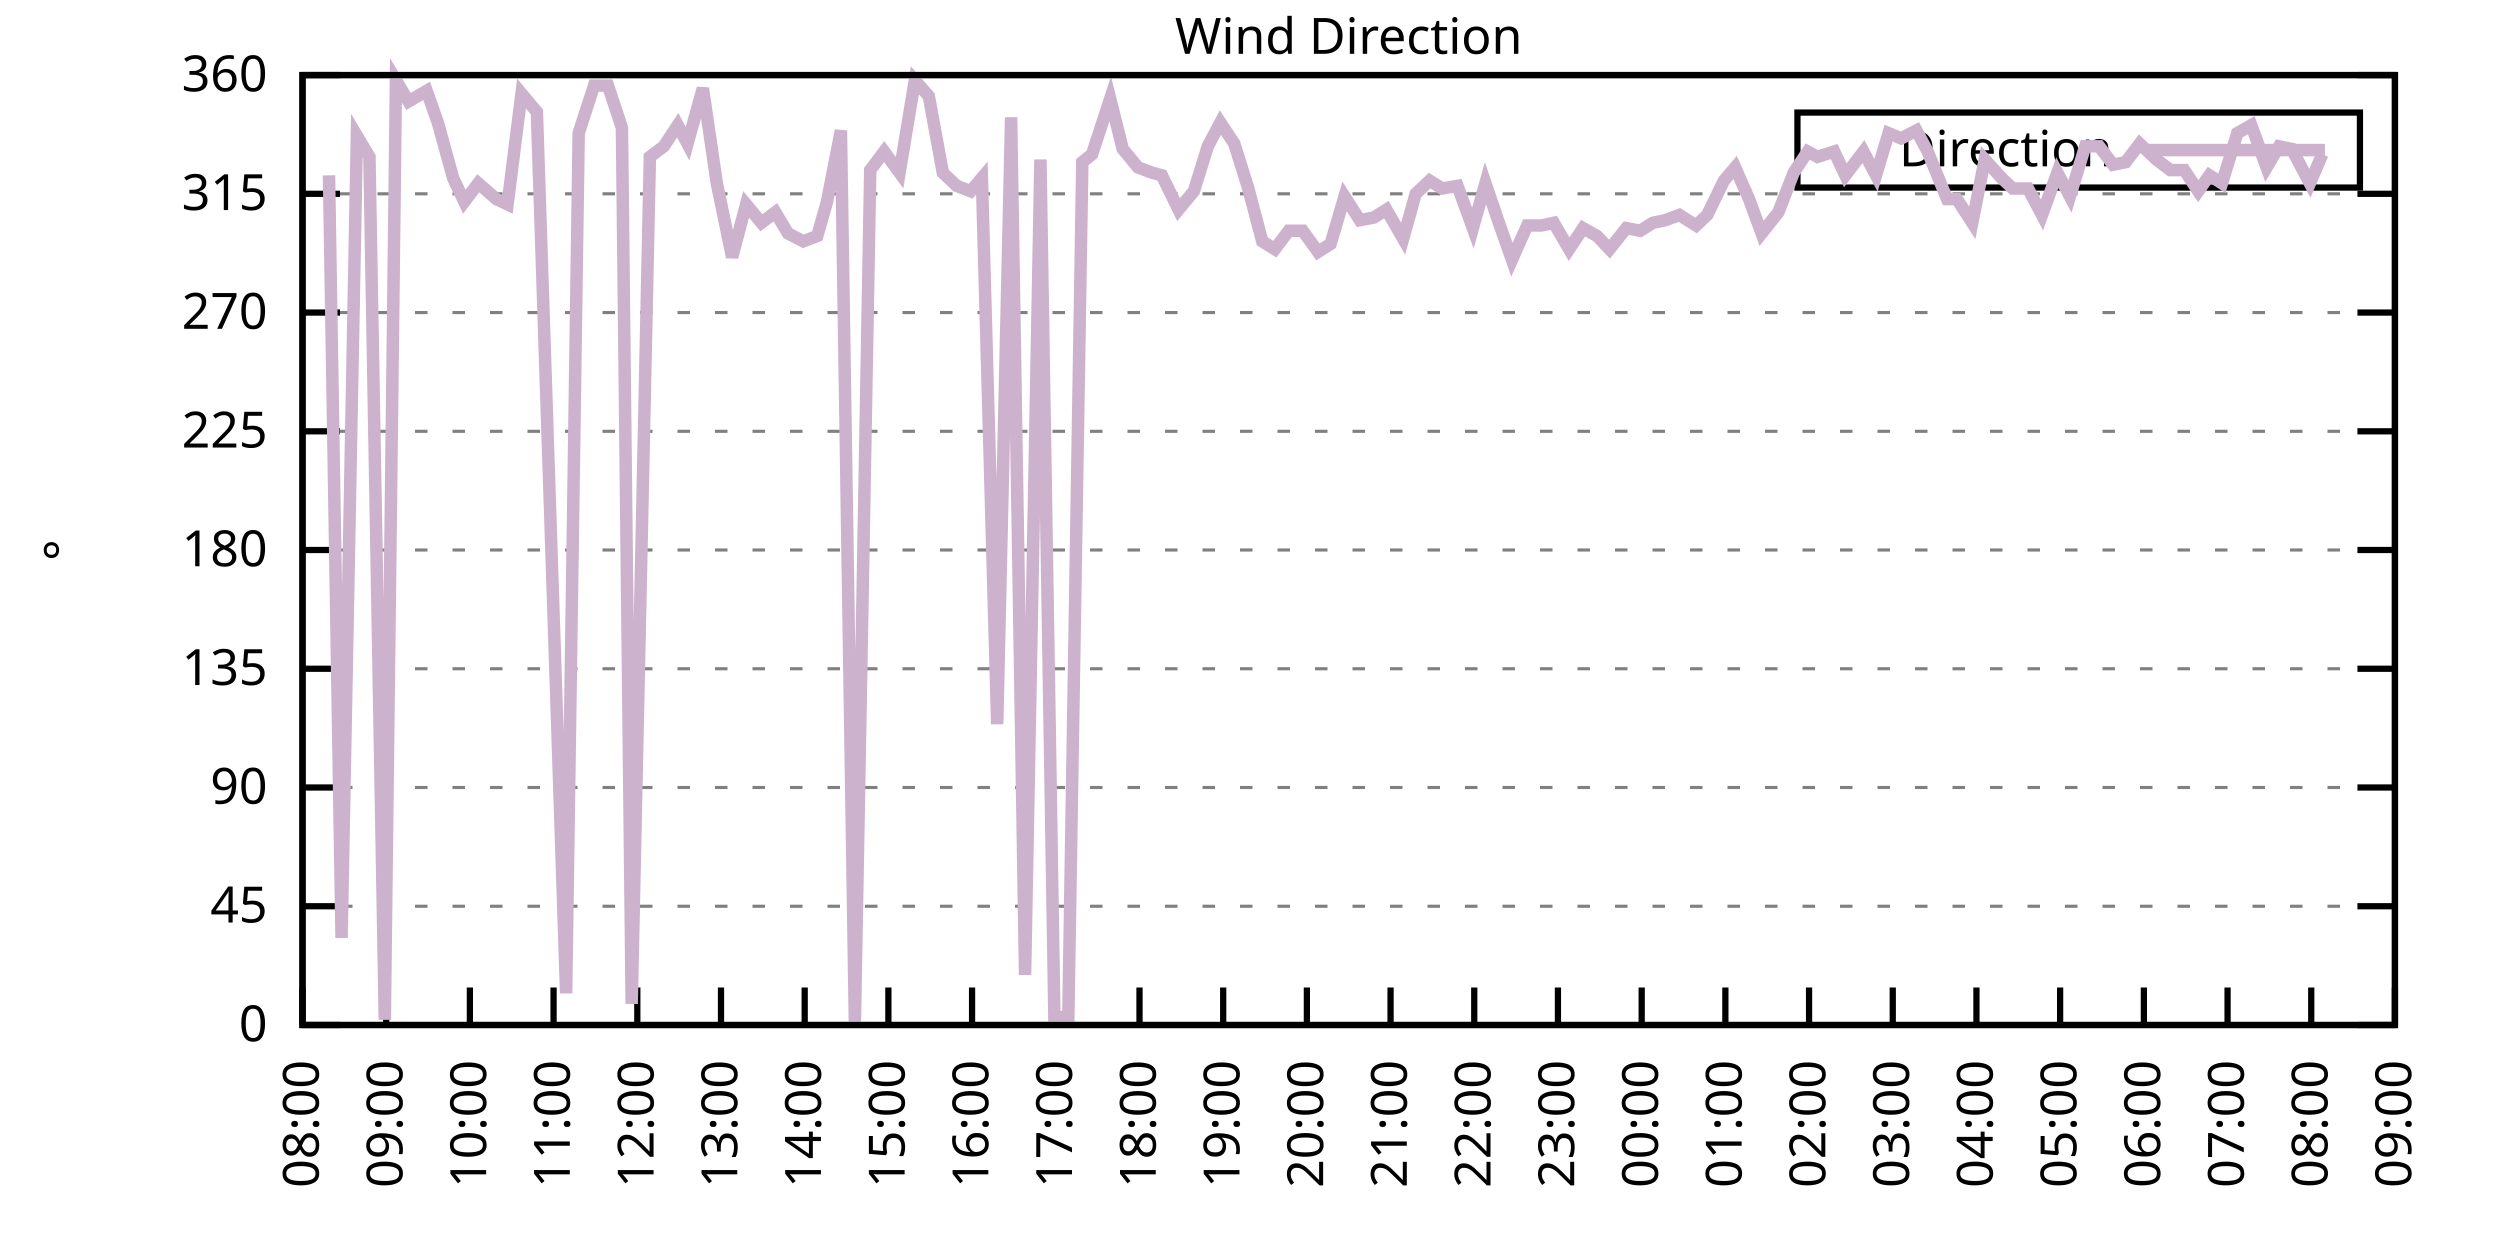
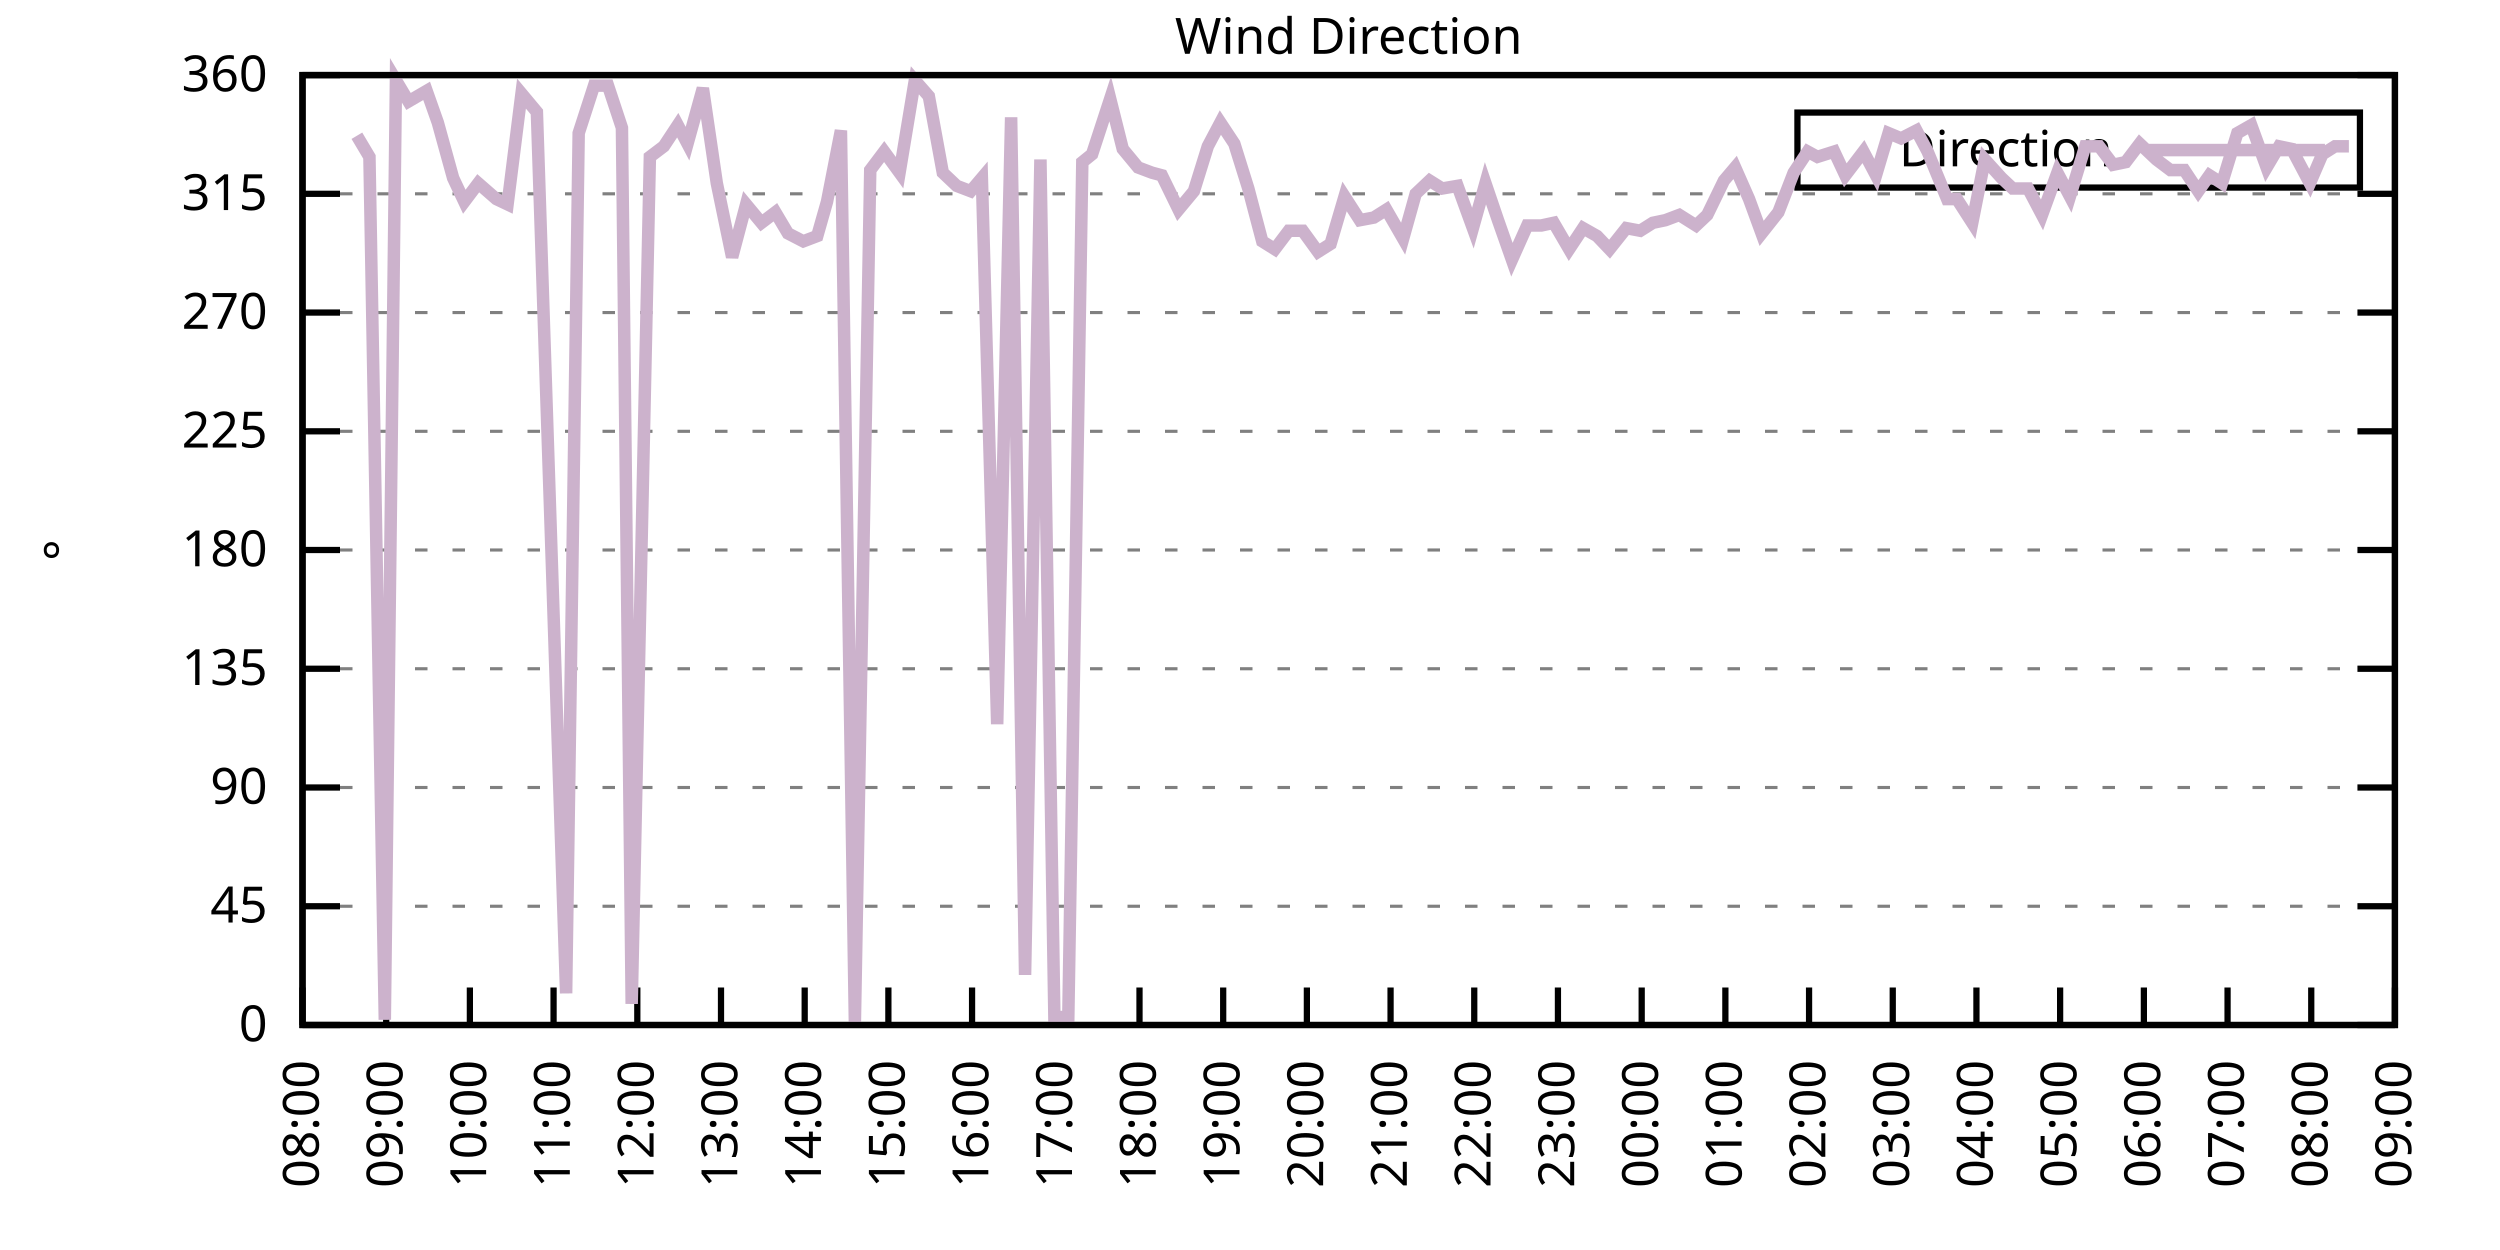
<svg xmlns="http://www.w3.org/2000/svg" xmlns:xlink="http://www.w3.org/1999/xlink" width="400" height="200" viewBox="0 0 400 200">
  <g id="gnuplot_canvas">
    <rect x="0" y="0" width="400" height="200" fill="none" />
    <defs>
      <circle id="gpDot" r="0.5" stroke-width="0.5" stroke="currentColor" />
      <path id="gpPt0" stroke-width="0.333" stroke="currentColor" d="M-1,0 h2 M0,-1 v2" />
      <path id="gpPt1" stroke-width="0.333" stroke="currentColor" d="M-1,-1 L1,1 M1,-1 L-1,1" />
      <path id="gpPt2" stroke-width="0.333" stroke="currentColor" d="M-1,0 L1,0 M0,-1 L0,1 M-1,-1 L1,1 M-1,1 L1,-1" />
      <rect id="gpPt3" stroke-width="0.333" stroke="currentColor" x="-1" y="-1" width="2" height="2" />
      <rect id="gpPt4" stroke-width="0.333" stroke="currentColor" fill="currentColor" x="-1" y="-1" width="2" height="2" />
      <circle id="gpPt5" stroke-width="0.333" stroke="currentColor" cx="0" cy="0" r="1" />
      <use xlink:href="#gpPt5" id="gpPt6" fill="currentColor" stroke="none" />
      <path id="gpPt7" stroke-width="0.333" stroke="currentColor" d="M0,-1.33 L-1.33,0.67 L1.33,0.67 z" />
      <use xlink:href="#gpPt7" id="gpPt8" fill="currentColor" stroke="none" />
      <use xlink:href="#gpPt7" id="gpPt9" stroke="currentColor" transform="rotate(180)" />
      <use xlink:href="#gpPt9" id="gpPt10" fill="currentColor" stroke="none" />
      <use xlink:href="#gpPt3" id="gpPt11" stroke="currentColor" transform="rotate(45)" />
      <use xlink:href="#gpPt11" id="gpPt12" fill="currentColor" stroke="none" />
      <path id="gpPt13" stroke-width="0.333" stroke="currentColor" d="M0,1.330 L1.265,0.411 L0.782,-1.067 L-0.782,-1.076 L-1.265,0.411 z" />
      <use xlink:href="#gpPt13" id="gpPt14" fill="currentColor" stroke="none" />
      <filter id="textbox" filterUnits="objectBoundingBox" x="0" y="0" height="1" width="1">
        <feFlood flood-color="white" flood-opacity="1" result="bgnd" />
        <feComposite in="SourceGraphic" in2="bgnd" operator="atop" />
      </filter>
      <filter id="greybox" filterUnits="objectBoundingBox" x="0" y="0" height="1" width="1">
        <feFlood flood-color="lightgrey" flood-opacity="1" result="grey" />
        <feComposite in="SourceGraphic" in2="grey" operator="atop" />
      </filter>
    </defs>
    <g fill="none" color="white" stroke="currentColor" stroke-width="1.00" stroke-linecap="butt" stroke-linejoin="miter">
</g>
    <g fill="none" color="black" stroke="currentColor" stroke-width="1.00" stroke-linecap="butt" stroke-linejoin="miter">
      <g stroke="none" shape-rendering="crispEdges">
        <polygon fill="rgb(255, 255, 255)" points="48.40,164.00 383.18,164.00 383.18,12.02 48.40,12.02 " />
      </g>
    </g>
    <g fill="none" color="black" stroke="currentColor" stroke-width="1.00" stroke-linecap="butt" stroke-linejoin="miter">
</g>
    <g fill="none" color="black" stroke="black" stroke-width="0.50" stroke-linecap="butt" stroke-linejoin="miter">
</g>
    <g fill="none" color="gray" stroke="currentColor" stroke-width="0.50" stroke-linecap="butt" stroke-linejoin="miter">
      <path stroke="gray" stroke-dasharray="2,4" class="gridline" d="M48.40,164.00 L383.19,164.00  " />
    </g>
    <g fill="none" color="gray" stroke="gray" stroke-width="1.00" stroke-linecap="butt" stroke-linejoin="miter">
</g>
    <g fill="none" color="black" stroke="currentColor" stroke-width="1.00" stroke-linecap="butt" stroke-linejoin="miter">
      <path stroke="black" d="M48.40,164.00 L54.40,164.00 M383.19,164.00 L377.19,164.00  " />
      <g transform="translate(42.80,166.60)" stroke="none" fill="black" font-family="Sans" font-size="8.00" text-anchor="end">
        <text>
          <tspan font-family="Sans"> 0</tspan>
        </text>
      </g>
    </g>
    <g fill="none" color="black" stroke="currentColor" stroke-width="1.00" stroke-linecap="butt" stroke-linejoin="miter">
</g>
    <g fill="none" color="black" stroke="black" stroke-width="0.50" stroke-linecap="butt" stroke-linejoin="miter">
</g>
    <g fill="none" color="gray" stroke="currentColor" stroke-width="0.50" stroke-linecap="butt" stroke-linejoin="miter">
      <path stroke="gray" stroke-dasharray="2,4" class="gridline" d="M48.40,145.00 L383.19,145.00  " />
    </g>
    <g fill="none" color="gray" stroke="gray" stroke-width="1.00" stroke-linecap="butt" stroke-linejoin="miter">
</g>
    <g fill="none" color="black" stroke="currentColor" stroke-width="1.00" stroke-linecap="butt" stroke-linejoin="miter">
      <path stroke="black" d="M48.40,145.00 L54.40,145.00 M383.19,145.00 L377.19,145.00  " />
      <g transform="translate(42.80,147.60)" stroke="none" fill="black" font-family="Sans" font-size="8.00" text-anchor="end">
        <text>
          <tspan font-family="Sans"> 45</tspan>
        </text>
      </g>
    </g>
    <g fill="none" color="black" stroke="currentColor" stroke-width="1.00" stroke-linecap="butt" stroke-linejoin="miter">
</g>
    <g fill="none" color="black" stroke="black" stroke-width="0.50" stroke-linecap="butt" stroke-linejoin="miter">
</g>
    <g fill="none" color="gray" stroke="currentColor" stroke-width="0.50" stroke-linecap="butt" stroke-linejoin="miter">
      <path stroke="gray" stroke-dasharray="2,4" class="gridline" d="M48.40,126.00 L383.19,126.00  " />
    </g>
    <g fill="none" color="gray" stroke="gray" stroke-width="1.00" stroke-linecap="butt" stroke-linejoin="miter">
</g>
    <g fill="none" color="black" stroke="currentColor" stroke-width="1.00" stroke-linecap="butt" stroke-linejoin="miter">
      <path stroke="black" d="M48.40,126.00 L54.40,126.00 M383.19,126.00 L377.19,126.00  " />
      <g transform="translate(42.80,128.60)" stroke="none" fill="black" font-family="Sans" font-size="8.00" text-anchor="end">
        <text>
          <tspan font-family="Sans"> 90</tspan>
        </text>
      </g>
    </g>
    <g fill="none" color="black" stroke="currentColor" stroke-width="1.00" stroke-linecap="butt" stroke-linejoin="miter">
</g>
    <g fill="none" color="black" stroke="black" stroke-width="0.50" stroke-linecap="butt" stroke-linejoin="miter">
</g>
    <g fill="none" color="gray" stroke="currentColor" stroke-width="0.50" stroke-linecap="butt" stroke-linejoin="miter">
      <path stroke="gray" stroke-dasharray="2,4" class="gridline" d="M48.40,107.00 L383.19,107.00  " />
    </g>
    <g fill="none" color="gray" stroke="gray" stroke-width="1.00" stroke-linecap="butt" stroke-linejoin="miter">
</g>
    <g fill="none" color="black" stroke="currentColor" stroke-width="1.00" stroke-linecap="butt" stroke-linejoin="miter">
      <path stroke="black" d="M48.40,107.00 L54.40,107.00 M383.19,107.00 L377.19,107.00  " />
      <g transform="translate(42.80,109.60)" stroke="none" fill="black" font-family="Sans" font-size="8.00" text-anchor="end">
        <text>
          <tspan font-family="Sans"> 135</tspan>
        </text>
      </g>
    </g>
    <g fill="none" color="black" stroke="currentColor" stroke-width="1.00" stroke-linecap="butt" stroke-linejoin="miter">
</g>
    <g fill="none" color="black" stroke="black" stroke-width="0.50" stroke-linecap="butt" stroke-linejoin="miter">
</g>
    <g fill="none" color="gray" stroke="currentColor" stroke-width="0.50" stroke-linecap="butt" stroke-linejoin="miter">
      <path stroke="gray" stroke-dasharray="2,4" class="gridline" d="M48.40,88.00 L383.19,88.00  " />
    </g>
    <g fill="none" color="gray" stroke="gray" stroke-width="1.00" stroke-linecap="butt" stroke-linejoin="miter">
</g>
    <g fill="none" color="black" stroke="currentColor" stroke-width="1.00" stroke-linecap="butt" stroke-linejoin="miter">
      <path stroke="black" d="M48.40,88.00 L54.40,88.00 M383.19,88.00 L377.19,88.00  " />
      <g transform="translate(42.80,90.60)" stroke="none" fill="black" font-family="Sans" font-size="8.00" text-anchor="end">
        <text>
          <tspan font-family="Sans"> 180</tspan>
        </text>
      </g>
    </g>
    <g fill="none" color="black" stroke="currentColor" stroke-width="1.00" stroke-linecap="butt" stroke-linejoin="miter">
</g>
    <g fill="none" color="black" stroke="black" stroke-width="0.50" stroke-linecap="butt" stroke-linejoin="miter">
</g>
    <g fill="none" color="gray" stroke="currentColor" stroke-width="0.50" stroke-linecap="butt" stroke-linejoin="miter">
      <path stroke="gray" stroke-dasharray="2,4" class="gridline" d="M48.40,69.01 L383.19,69.01  " />
    </g>
    <g fill="none" color="gray" stroke="gray" stroke-width="1.00" stroke-linecap="butt" stroke-linejoin="miter">
</g>
    <g fill="none" color="black" stroke="currentColor" stroke-width="1.00" stroke-linecap="butt" stroke-linejoin="miter">
      <path stroke="black" d="M48.40,69.01 L54.40,69.01 M383.19,69.01 L377.19,69.01  " />
      <g transform="translate(42.80,71.61)" stroke="none" fill="black" font-family="Sans" font-size="8.00" text-anchor="end">
        <text>
          <tspan font-family="Sans"> 225</tspan>
        </text>
      </g>
    </g>
    <g fill="none" color="black" stroke="currentColor" stroke-width="1.00" stroke-linecap="butt" stroke-linejoin="miter">
</g>
    <g fill="none" color="black" stroke="black" stroke-width="0.50" stroke-linecap="butt" stroke-linejoin="miter">
</g>
    <g fill="none" color="gray" stroke="currentColor" stroke-width="0.50" stroke-linecap="butt" stroke-linejoin="miter">
      <path stroke="gray" stroke-dasharray="2,4" class="gridline" d="M48.40,50.01 L383.19,50.01  " />
    </g>
    <g fill="none" color="gray" stroke="gray" stroke-width="1.00" stroke-linecap="butt" stroke-linejoin="miter">
</g>
    <g fill="none" color="black" stroke="currentColor" stroke-width="1.00" stroke-linecap="butt" stroke-linejoin="miter">
      <path stroke="black" d="M48.40,50.01 L54.40,50.01 M383.19,50.01 L377.19,50.01  " />
      <g transform="translate(42.80,52.61)" stroke="none" fill="black" font-family="Sans" font-size="8.00" text-anchor="end">
        <text>
          <tspan font-family="Sans"> 270</tspan>
        </text>
      </g>
    </g>
    <g fill="none" color="black" stroke="currentColor" stroke-width="1.00" stroke-linecap="butt" stroke-linejoin="miter">
</g>
    <g fill="none" color="black" stroke="black" stroke-width="0.50" stroke-linecap="butt" stroke-linejoin="miter">
</g>
    <g fill="none" color="gray" stroke="currentColor" stroke-width="0.50" stroke-linecap="butt" stroke-linejoin="miter">
      <path stroke="gray" stroke-dasharray="2,4" class="gridline" d="M48.40,31.01 L383.19,31.01  " />
    </g>
    <g fill="none" color="gray" stroke="gray" stroke-width="1.00" stroke-linecap="butt" stroke-linejoin="miter">
</g>
    <g fill="none" color="black" stroke="currentColor" stroke-width="1.00" stroke-linecap="butt" stroke-linejoin="miter">
      <path stroke="black" d="M48.40,31.01 L54.40,31.01 M383.19,31.01 L377.19,31.01  " />
      <g transform="translate(42.80,33.61)" stroke="none" fill="black" font-family="Sans" font-size="8.00" text-anchor="end">
        <text>
          <tspan font-family="Sans"> 315</tspan>
        </text>
      </g>
    </g>
    <g fill="none" color="black" stroke="currentColor" stroke-width="1.00" stroke-linecap="butt" stroke-linejoin="miter">
</g>
    <g fill="none" color="black" stroke="black" stroke-width="0.50" stroke-linecap="butt" stroke-linejoin="miter">
</g>
    <g fill="none" color="gray" stroke="currentColor" stroke-width="0.50" stroke-linecap="butt" stroke-linejoin="miter">
      <path stroke="gray" stroke-dasharray="2,4" class="gridline" d="M48.40,12.01 L383.19,12.01  " />
    </g>
    <g fill="none" color="gray" stroke="gray" stroke-width="1.00" stroke-linecap="butt" stroke-linejoin="miter">
</g>
    <g fill="none" color="black" stroke="currentColor" stroke-width="1.00" stroke-linecap="butt" stroke-linejoin="miter">
      <path stroke="black" d="M48.40,12.01 L54.40,12.01 M383.19,12.01 L377.19,12.01  " />
      <g transform="translate(42.80,14.61)" stroke="none" fill="black" font-family="Sans" font-size="8.00" text-anchor="end">
        <text>
          <tspan font-family="Sans"> 360</tspan>
        </text>
      </g>
    </g>
    <g fill="none" color="black" stroke="currentColor" stroke-width="1.00" stroke-linecap="butt" stroke-linejoin="miter">
      <path stroke="black" d="M48.40,164.00 L48.40,158.00  " />
      <g transform="translate(51.00,169.60) rotate(270.00)" stroke="none" fill="black" font-family="Sans" font-size="8.00" text-anchor="end">
        <text>
          <tspan font-family="Sans">08:00</tspan>
        </text>
      </g>
    </g>
    <g fill="none" color="black" stroke="currentColor" stroke-width="1.00" stroke-linecap="butt" stroke-linejoin="miter">
      <path stroke="black" d="M61.79,164.00 L61.79,158.00  " />
      <g transform="translate(64.39,169.60) rotate(270.00)" stroke="none" fill="black" font-family="Sans" font-size="8.00" text-anchor="end">
        <text>
          <tspan font-family="Sans">09:00</tspan>
        </text>
      </g>
    </g>
    <g fill="none" color="black" stroke="currentColor" stroke-width="1.00" stroke-linecap="butt" stroke-linejoin="miter">
      <path stroke="black" d="M75.18,164.00 L75.18,158.00  " />
      <g transform="translate(77.78,169.60) rotate(270.00)" stroke="none" fill="black" font-family="Sans" font-size="8.00" text-anchor="end">
        <text>
          <tspan font-family="Sans">10:00</tspan>
        </text>
      </g>
    </g>
    <g fill="none" color="black" stroke="currentColor" stroke-width="1.00" stroke-linecap="butt" stroke-linejoin="miter">
      <path stroke="black" d="M88.57,164.00 L88.57,158.00  " />
      <g transform="translate(91.17,169.60) rotate(270.00)" stroke="none" fill="black" font-family="Sans" font-size="8.00" text-anchor="end">
        <text>
          <tspan font-family="Sans">11:00</tspan>
        </text>
      </g>
    </g>
    <g fill="none" color="black" stroke="currentColor" stroke-width="1.00" stroke-linecap="butt" stroke-linejoin="miter">
      <path stroke="black" d="M101.97,164.00 L101.97,158.00  " />
      <g transform="translate(104.57,169.60) rotate(270.00)" stroke="none" fill="black" font-family="Sans" font-size="8.00" text-anchor="end">
        <text>
          <tspan font-family="Sans">12:00</tspan>
        </text>
      </g>
    </g>
    <g fill="none" color="black" stroke="currentColor" stroke-width="1.00" stroke-linecap="butt" stroke-linejoin="miter">
      <path stroke="black" d="M115.36,164.00 L115.36,158.00  " />
      <g transform="translate(117.96,169.60) rotate(270.00)" stroke="none" fill="black" font-family="Sans" font-size="8.00" text-anchor="end">
        <text>
          <tspan font-family="Sans">13:00</tspan>
        </text>
      </g>
    </g>
    <g fill="none" color="black" stroke="currentColor" stroke-width="1.00" stroke-linecap="butt" stroke-linejoin="miter">
      <path stroke="black" d="M128.75,164.00 L128.75,158.00  " />
      <g transform="translate(131.35,169.60) rotate(270.00)" stroke="none" fill="black" font-family="Sans" font-size="8.00" text-anchor="end">
        <text>
          <tspan font-family="Sans">14:00</tspan>
        </text>
      </g>
    </g>
    <g fill="none" color="black" stroke="currentColor" stroke-width="1.00" stroke-linecap="butt" stroke-linejoin="miter">
      <path stroke="black" d="M142.14,164.00 L142.14,158.00  " />
      <g transform="translate(144.74,169.60) rotate(270.00)" stroke="none" fill="black" font-family="Sans" font-size="8.00" text-anchor="end">
        <text>
          <tspan font-family="Sans">15:00</tspan>
        </text>
      </g>
    </g>
    <g fill="none" color="black" stroke="currentColor" stroke-width="1.00" stroke-linecap="butt" stroke-linejoin="miter">
      <path stroke="black" d="M155.53,164.00 L155.53,158.00  " />
      <g transform="translate(158.13,169.60) rotate(270.00)" stroke="none" fill="black" font-family="Sans" font-size="8.00" text-anchor="end">
        <text>
          <tspan font-family="Sans">16:00</tspan>
        </text>
      </g>
    </g>
    <g fill="none" color="black" stroke="currentColor" stroke-width="1.00" stroke-linecap="butt" stroke-linejoin="miter">
      <path stroke="black" d="M168.92,164.00 L168.92,158.00  " />
      <g transform="translate(171.52,169.60) rotate(270.00)" stroke="none" fill="black" font-family="Sans" font-size="8.00" text-anchor="end">
        <text>
          <tspan font-family="Sans">17:00</tspan>
        </text>
      </g>
    </g>
    <g fill="none" color="black" stroke="currentColor" stroke-width="1.00" stroke-linecap="butt" stroke-linejoin="miter">
      <path stroke="black" d="M182.32,164.00 L182.32,158.00  " />
      <g transform="translate(184.92,169.60) rotate(270.00)" stroke="none" fill="black" font-family="Sans" font-size="8.00" text-anchor="end">
        <text>
          <tspan font-family="Sans">18:00</tspan>
        </text>
      </g>
    </g>
    <g fill="none" color="black" stroke="currentColor" stroke-width="1.00" stroke-linecap="butt" stroke-linejoin="miter">
      <path stroke="black" d="M195.71,164.00 L195.71,158.00  " />
      <g transform="translate(198.31,169.60) rotate(270.00)" stroke="none" fill="black" font-family="Sans" font-size="8.00" text-anchor="end">
        <text>
          <tspan font-family="Sans">19:00</tspan>
        </text>
      </g>
    </g>
    <g fill="none" color="black" stroke="currentColor" stroke-width="1.00" stroke-linecap="butt" stroke-linejoin="miter">
      <path stroke="black" d="M209.10,164.00 L209.10,158.00  " />
      <g transform="translate(211.70,169.60) rotate(270.00)" stroke="none" fill="black" font-family="Sans" font-size="8.00" text-anchor="end">
        <text>
          <tspan font-family="Sans">20:00</tspan>
        </text>
      </g>
    </g>
    <g fill="none" color="black" stroke="currentColor" stroke-width="1.00" stroke-linecap="butt" stroke-linejoin="miter">
      <path stroke="black" d="M222.49,164.00 L222.49,158.00  " />
      <g transform="translate(225.09,169.60) rotate(270.00)" stroke="none" fill="black" font-family="Sans" font-size="8.00" text-anchor="end">
        <text>
          <tspan font-family="Sans">21:00</tspan>
        </text>
      </g>
    </g>
    <g fill="none" color="black" stroke="currentColor" stroke-width="1.00" stroke-linecap="butt" stroke-linejoin="miter">
      <path stroke="black" d="M235.88,164.00 L235.88,158.00  " />
      <g transform="translate(238.48,169.60) rotate(270.00)" stroke="none" fill="black" font-family="Sans" font-size="8.00" text-anchor="end">
        <text>
          <tspan font-family="Sans">22:00</tspan>
        </text>
      </g>
    </g>
    <g fill="none" color="black" stroke="currentColor" stroke-width="1.00" stroke-linecap="butt" stroke-linejoin="miter">
      <path stroke="black" d="M249.27,164.00 L249.27,158.00  " />
      <g transform="translate(251.87,169.60) rotate(270.00)" stroke="none" fill="black" font-family="Sans" font-size="8.00" text-anchor="end">
        <text>
          <tspan font-family="Sans">23:00</tspan>
        </text>
      </g>
    </g>
    <g fill="none" color="black" stroke="currentColor" stroke-width="1.00" stroke-linecap="butt" stroke-linejoin="miter">
      <path stroke="black" d="M262.67,164.00 L262.67,158.00  " />
      <g transform="translate(265.27,169.60) rotate(270.00)" stroke="none" fill="black" font-family="Sans" font-size="8.00" text-anchor="end">
        <text>
          <tspan font-family="Sans">00:00</tspan>
        </text>
      </g>
    </g>
    <g fill="none" color="black" stroke="currentColor" stroke-width="1.00" stroke-linecap="butt" stroke-linejoin="miter">
      <path stroke="black" d="M276.06,164.00 L276.06,158.00  " />
      <g transform="translate(278.66,169.60) rotate(270.00)" stroke="none" fill="black" font-family="Sans" font-size="8.00" text-anchor="end">
        <text>
          <tspan font-family="Sans">01:00</tspan>
        </text>
      </g>
    </g>
    <g fill="none" color="black" stroke="currentColor" stroke-width="1.00" stroke-linecap="butt" stroke-linejoin="miter">
      <path stroke="black" d="M289.45,164.00 L289.45,158.00  " />
      <g transform="translate(292.05,169.60) rotate(270.00)" stroke="none" fill="black" font-family="Sans" font-size="8.00" text-anchor="end">
        <text>
          <tspan font-family="Sans">02:00</tspan>
        </text>
      </g>
    </g>
    <g fill="none" color="black" stroke="currentColor" stroke-width="1.00" stroke-linecap="butt" stroke-linejoin="miter">
      <path stroke="black" d="M302.84,164.00 L302.84,158.00  " />
      <g transform="translate(305.44,169.60) rotate(270.00)" stroke="none" fill="black" font-family="Sans" font-size="8.00" text-anchor="end">
        <text>
          <tspan font-family="Sans">03:00</tspan>
        </text>
      </g>
    </g>
    <g fill="none" color="black" stroke="currentColor" stroke-width="1.00" stroke-linecap="butt" stroke-linejoin="miter">
      <path stroke="black" d="M316.23,164.00 L316.23,158.00  " />
      <g transform="translate(318.83,169.60) rotate(270.00)" stroke="none" fill="black" font-family="Sans" font-size="8.00" text-anchor="end">
        <text>
          <tspan font-family="Sans">04:00</tspan>
        </text>
      </g>
    </g>
    <g fill="none" color="black" stroke="currentColor" stroke-width="1.00" stroke-linecap="butt" stroke-linejoin="miter">
      <path stroke="black" d="M329.62,164.00 L329.62,158.00  " />
      <g transform="translate(332.22,169.60) rotate(270.00)" stroke="none" fill="black" font-family="Sans" font-size="8.00" text-anchor="end">
        <text>
          <tspan font-family="Sans">05:00</tspan>
        </text>
      </g>
    </g>
    <g fill="none" color="black" stroke="currentColor" stroke-width="1.00" stroke-linecap="butt" stroke-linejoin="miter">
      <path stroke="black" d="M343.02,164.00 L343.02,158.00  " />
      <g transform="translate(345.62,169.60) rotate(270.00)" stroke="none" fill="black" font-family="Sans" font-size="8.00" text-anchor="end">
        <text>
          <tspan font-family="Sans">06:00</tspan>
        </text>
      </g>
    </g>
    <g fill="none" color="black" stroke="currentColor" stroke-width="1.00" stroke-linecap="butt" stroke-linejoin="miter">
      <path stroke="black" d="M356.41,164.00 L356.41,158.00  " />
      <g transform="translate(359.01,169.60) rotate(270.00)" stroke="none" fill="black" font-family="Sans" font-size="8.00" text-anchor="end">
        <text>
          <tspan font-family="Sans">07:00</tspan>
        </text>
      </g>
    </g>
    <g fill="none" color="black" stroke="currentColor" stroke-width="1.00" stroke-linecap="butt" stroke-linejoin="miter">
      <path stroke="black" d="M369.80,164.00 L369.80,158.00  " />
      <g transform="translate(372.40,169.60) rotate(270.00)" stroke="none" fill="black" font-family="Sans" font-size="8.00" text-anchor="end">
        <text>
          <tspan font-family="Sans">08:00</tspan>
        </text>
      </g>
    </g>
    <g fill="none" color="black" stroke="currentColor" stroke-width="1.00" stroke-linecap="butt" stroke-linejoin="miter">
      <path stroke="black" d="M383.19,164.00 L383.19,158.00  " />
      <g transform="translate(385.79,169.60) rotate(270.00)" stroke="none" fill="black" font-family="Sans" font-size="8.00" text-anchor="end">
        <text>
          <tspan font-family="Sans">09:00</tspan>
        </text>
      </g>
    </g>
    <g fill="none" color="black" stroke="currentColor" stroke-width="1.00" stroke-linecap="butt" stroke-linejoin="miter">
</g>
    <g fill="none" color="black" stroke="currentColor" stroke-width="1.00" stroke-linecap="butt" stroke-linejoin="miter">
      <path stroke="black" d="M48.40,12.01 L48.40,164.00 L383.19,164.00 L383.19,12.01 L48.40,12.01 Z  " />
    </g>
    <g fill="none" color="black" stroke="currentColor" stroke-width="1.00" stroke-linecap="butt" stroke-linejoin="miter">
</g>
    <g fill="none" color="black" stroke="currentColor" stroke-width="1.00" stroke-linecap="butt" stroke-linejoin="miter">
      <path stroke="black" d="M287.59,30.01 L287.59,18.01 L377.59,18.01 L377.59,30.01 L287.59,30.01 Z  " />
    </g>
    <g id="Wind_direction_plot_1">
      <g fill="none" color="white" stroke="black" stroke-width="2.00" stroke-linecap="butt" stroke-linejoin="miter">
</g>
      <g fill="none" color="black" stroke="currentColor" stroke-width="2.00" stroke-linecap="butt" stroke-linejoin="miter">
        <g transform="translate(337.99,26.61)" stroke="none" fill="black" font-family="Sans" font-size="8.00" text-anchor="end">
          <text>
            <tspan font-family="Sans">Direction</tspan>
          </text>
        </g>
      </g>
      <g fill="none" color="black" stroke="currentColor" stroke-width="2.00" stroke-linecap="butt" stroke-linejoin="miter">
-         <path stroke="rgb(204, 178, 204)" d="M343.59,24.01 L371.99,24.01 M52.64,28.05 L54.65,150.07 L57.10,21.72 L59.11,25.10 L61.57,163.16 L63.35,12.85   L65.36,16.23 L68.26,14.54 L70.05,19.61 L72.50,28.48 L74.29,32.28 L76.52,29.32 L79.42,31.85 L81.21,32.70   L83.44,14.97 L85.90,17.92 L90.58,158.93 L92.59,21.30 L95.05,13.70 L97.28,13.70 L99.51,20.45 L101.07,160.62   L103.98,25.10 L106.21,23.41 L108.44,20.03 L110.00,22.99 L112.46,14.12 L114.69,29.32 L117.14,41.14 L119.38,32.70   L121.83,35.65 L124.06,33.96 L126.07,37.34 L128.53,38.61 L130.76,37.76 L132.32,32.28 L134.55,20.88 L136.78,163.58   L139.24,27.21 L141.47,24.25 L143.93,27.63 L146.38,12.85 L148.61,15.39 L150.85,27.63 L153.08,29.74 L155.31,30.59   L157.10,28.48 L159.55,115.87 L161.78,18.77 L164.01,155.98 L166.47,25.52 L168.70,162.73 L170.93,162.73 L173.17,25.94   L174.73,24.68 L177.63,15.81 L179.64,23.83 L182.09,26.79 L184.32,27.63 L185.89,28.05 L188.57,33.54 L191.02,30.59   L193.25,23.41 L195.26,19.61 L197.49,22.99 L199.73,30.16 L201.96,38.61 L203.97,39.87 L206.20,36.92 L208.43,36.92   L210.88,40.30 L212.89,39.03 L215.13,31.43 L217.58,35.23 L219.81,34.81 L221.82,33.54 L224.50,38.19 L226.51,31.01   L228.74,28.90 L230.75,30.16 L233.20,29.74 L235.66,36.50 L237.67,29.32 L239.68,35.23 L241.91,41.56 L244.36,36.08   L246.60,36.08 L248.60,35.65 L251.06,39.87 L253.29,36.50 L255.52,37.76 L257.53,39.87 L260.21,36.50 L262.44,36.92   L264.45,35.65 L266.46,35.23 L268.69,34.39 L271.37,36.08 L273.16,34.39 L275.83,28.90 L277.62,26.79 L279.85,31.85   L281.86,37.34 L284.54,33.96 L286.99,27.63 L289.23,24.25 L290.79,25.10 L293.47,24.25 L295.25,28.05 L298.15,24.25   L300.16,28.05 L302.17,21.30 L304.18,22.14 L306.63,20.88 L308.42,24.25 L311.54,31.85 L313.11,31.85 L315.56,35.65   L317.57,25.52 L320.25,28.48 L322.04,30.16 L324.49,30.16 L326.72,34.39 L329.18,27.63 L331.19,31.43 L333.64,23.41   L335.87,23.41 L338.10,26.36 L340.11,25.94 L342.35,22.99 L345.02,25.52 L347.26,27.21 L349.49,27.21 L351.72,30.59   L353.51,28.05 L355.51,29.32 L357.97,21.30 L360.20,20.03 L362.66,26.79 L364.66,23.41 L366.67,23.83 L369.58,29.32   L371.58,24.68  " />
+         <path stroke="rgb(204, 178, 204)" d="M343.59,24.01 L371.99,24.01 M57.10,21.72 L59.11,25.10 L61.57,163.16 L63.35,12.85 L65.36,16.23 L68.26,14.54   L70.05,19.61 L72.50,28.48 L74.29,32.28 L76.52,29.32 L79.42,31.85 L81.21,32.70 L83.44,14.97 L85.90,17.92   L90.58,158.93 L92.59,21.30 L95.05,13.70 L97.28,13.70 L99.51,20.45 L101.07,160.62 L103.98,25.10 L106.21,23.41   L108.44,20.03 L110.00,22.99 L112.46,14.12 L114.69,29.32 L117.14,41.14 L119.38,32.70 L121.83,35.65 L124.06,33.96   L126.07,37.34 L128.53,38.61 L130.76,37.76 L132.32,32.28 L134.55,20.88 L136.78,163.58 L139.24,27.21 L141.47,24.25   L143.93,27.63 L146.38,12.85 L148.61,15.39 L150.85,27.63 L153.08,29.74 L155.31,30.59 L157.10,28.48 L159.55,115.87   L161.78,18.77 L164.01,155.98 L166.47,25.52 L168.70,162.73 L170.93,162.73 L173.17,25.94 L174.73,24.68 L177.63,15.81   L179.64,23.83 L182.09,26.79 L184.32,27.63 L185.89,28.05 L188.57,33.54 L191.02,30.59 L193.25,23.41 L195.26,19.61   L197.49,22.99 L199.73,30.16 L201.96,38.61 L203.97,39.87 L206.20,36.92 L208.43,36.92 L210.88,40.30 L212.89,39.03   L215.13,31.43 L217.58,35.23 L219.81,34.81 L221.82,33.54 L224.50,38.19 L226.51,31.01 L228.74,28.90 L230.75,30.16   L233.20,29.74 L235.66,36.50 L237.67,29.32 L239.68,35.23 L241.91,41.56 L244.36,36.08 L246.60,36.08 L248.60,35.65   L251.06,39.87 L253.29,36.50 L255.52,37.76 L257.53,39.87 L260.21,36.50 L262.44,36.92 L264.45,35.65 L266.46,35.23   L268.69,34.39 L271.37,36.08 L273.16,34.39 L275.83,28.90 L277.62,26.79 L279.85,31.85 L281.86,37.34 L284.54,33.96   L286.99,27.63 L289.23,24.25 L290.79,25.10 L293.47,24.25 L295.25,28.05 L298.15,24.25 L300.16,28.05 L302.17,21.30   L304.18,22.14 L306.63,20.88 L308.42,24.25 L311.54,31.85 L313.11,31.85 L315.56,35.65 L317.57,25.52 L320.25,28.48   L322.04,30.16 L324.49,30.16 L326.72,34.39 L329.18,27.63 L331.19,31.43 L333.64,23.41 L335.87,23.41 L338.10,26.36   L340.11,25.94 L342.35,22.99 L345.02,25.52 L347.26,27.21 L349.49,27.21 L351.72,30.59 L353.51,28.05 L355.51,29.32   L357.97,21.30 L360.20,20.03 L362.66,26.79 L364.66,23.41 L366.67,23.83 L369.58,29.32 L371.58,24.68 L373.59,23.41   L375.82,23.41  " />
      </g>
    </g>
    <g fill="none" color="black" stroke="currentColor" stroke-width="2.00" stroke-linecap="butt" stroke-linejoin="miter">
</g>
    <g fill="none" color="black" stroke="black" stroke-width="1.00" stroke-linecap="butt" stroke-linejoin="miter">
</g>
    <g fill="none" color="black" stroke="currentColor" stroke-width="1.00" stroke-linecap="butt" stroke-linejoin="miter">
      <path stroke="black" d="M48.40,12.01 L48.40,164.00 L383.19,164.00 L383.19,12.01 L48.40,12.01 Z  " />
      <g transform="translate(12.80,88.01) rotate(270.00)" stroke="none" fill="black" font-family="Sans" font-size="8.00" text-anchor="middle">
        <text>
          <tspan font-family="Sans">°</tspan>
        </text>
      </g>
    </g>
    <g fill="none" color="black" stroke="currentColor" stroke-width="1.00" stroke-linecap="butt" stroke-linejoin="miter">
</g>
    <g fill="none" color="black" stroke="currentColor" stroke-width="1.00" stroke-linecap="butt" stroke-linejoin="miter">
      <g transform="translate(215.79,8.61)" stroke="none" fill="black" font-family="Sans" font-size="8.00" text-anchor="middle">
        <text>
          <tspan font-family="Sans">Wind Direction</tspan>
        </text>
      </g>
    </g>
    <g fill="none" color="black" stroke="currentColor" stroke-width="1.00" stroke-linecap="butt" stroke-linejoin="miter">
</g>
  </g>
</svg>
